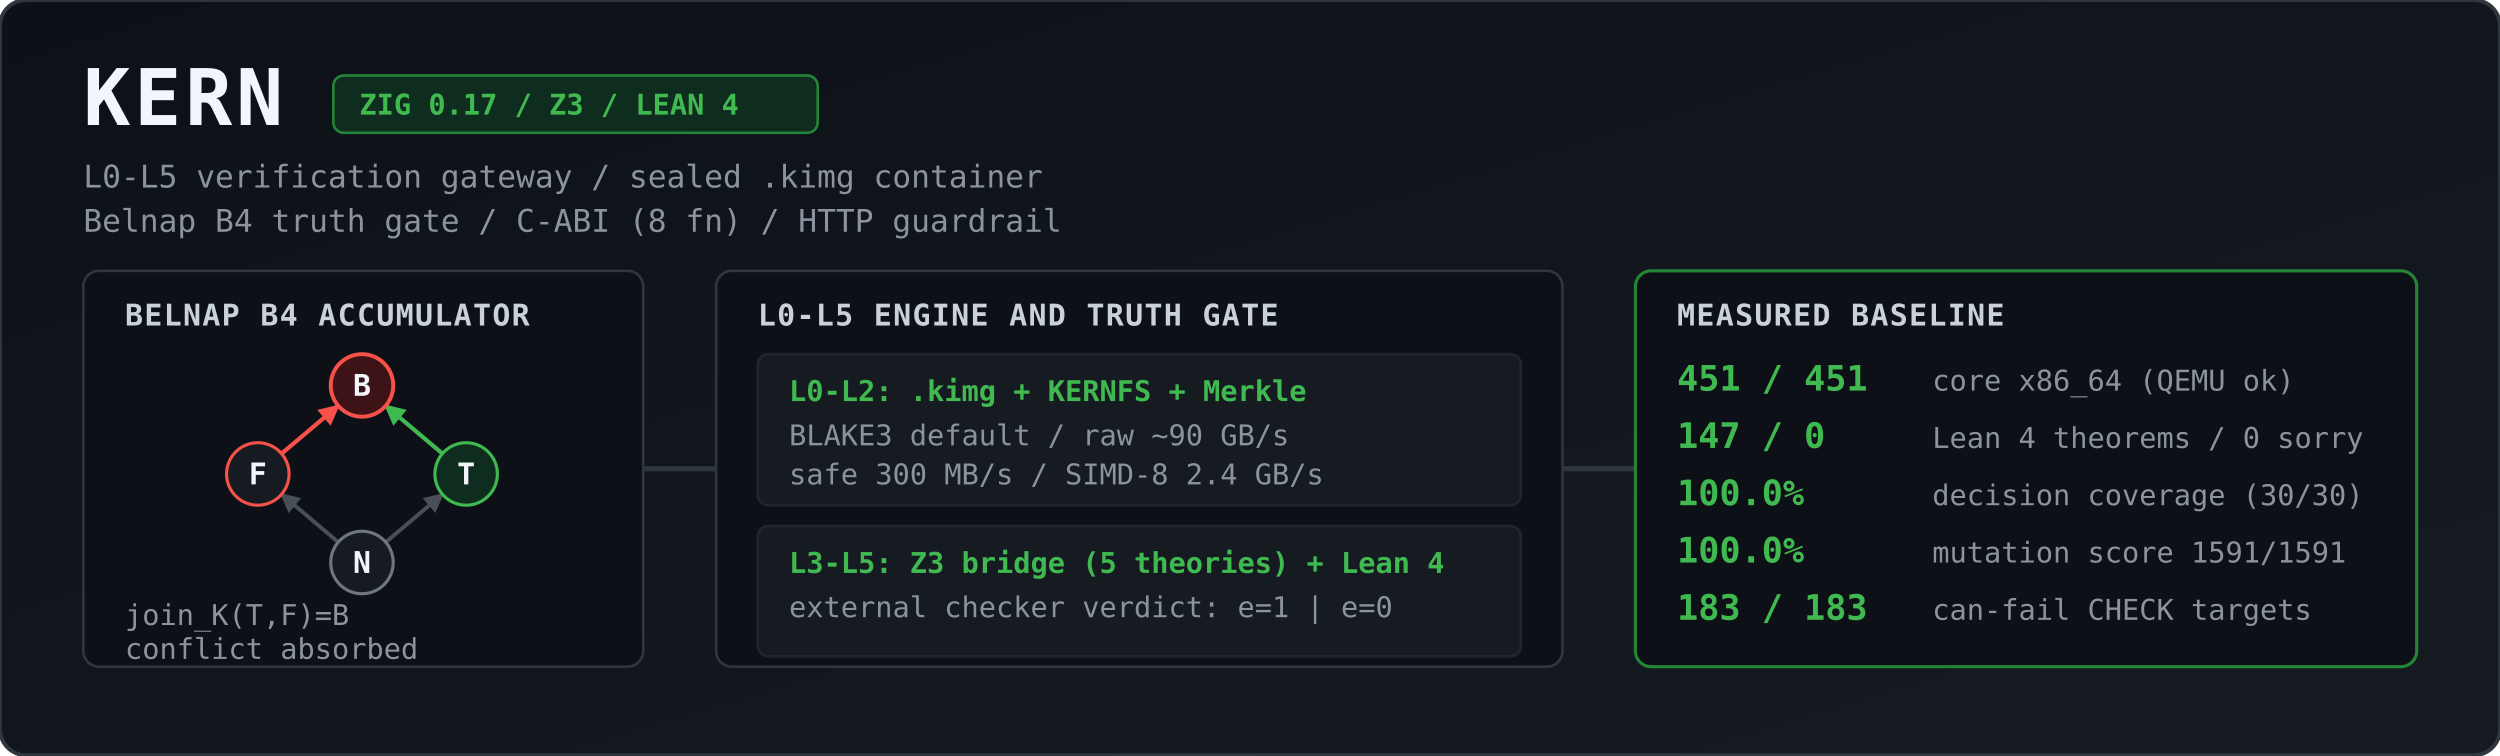
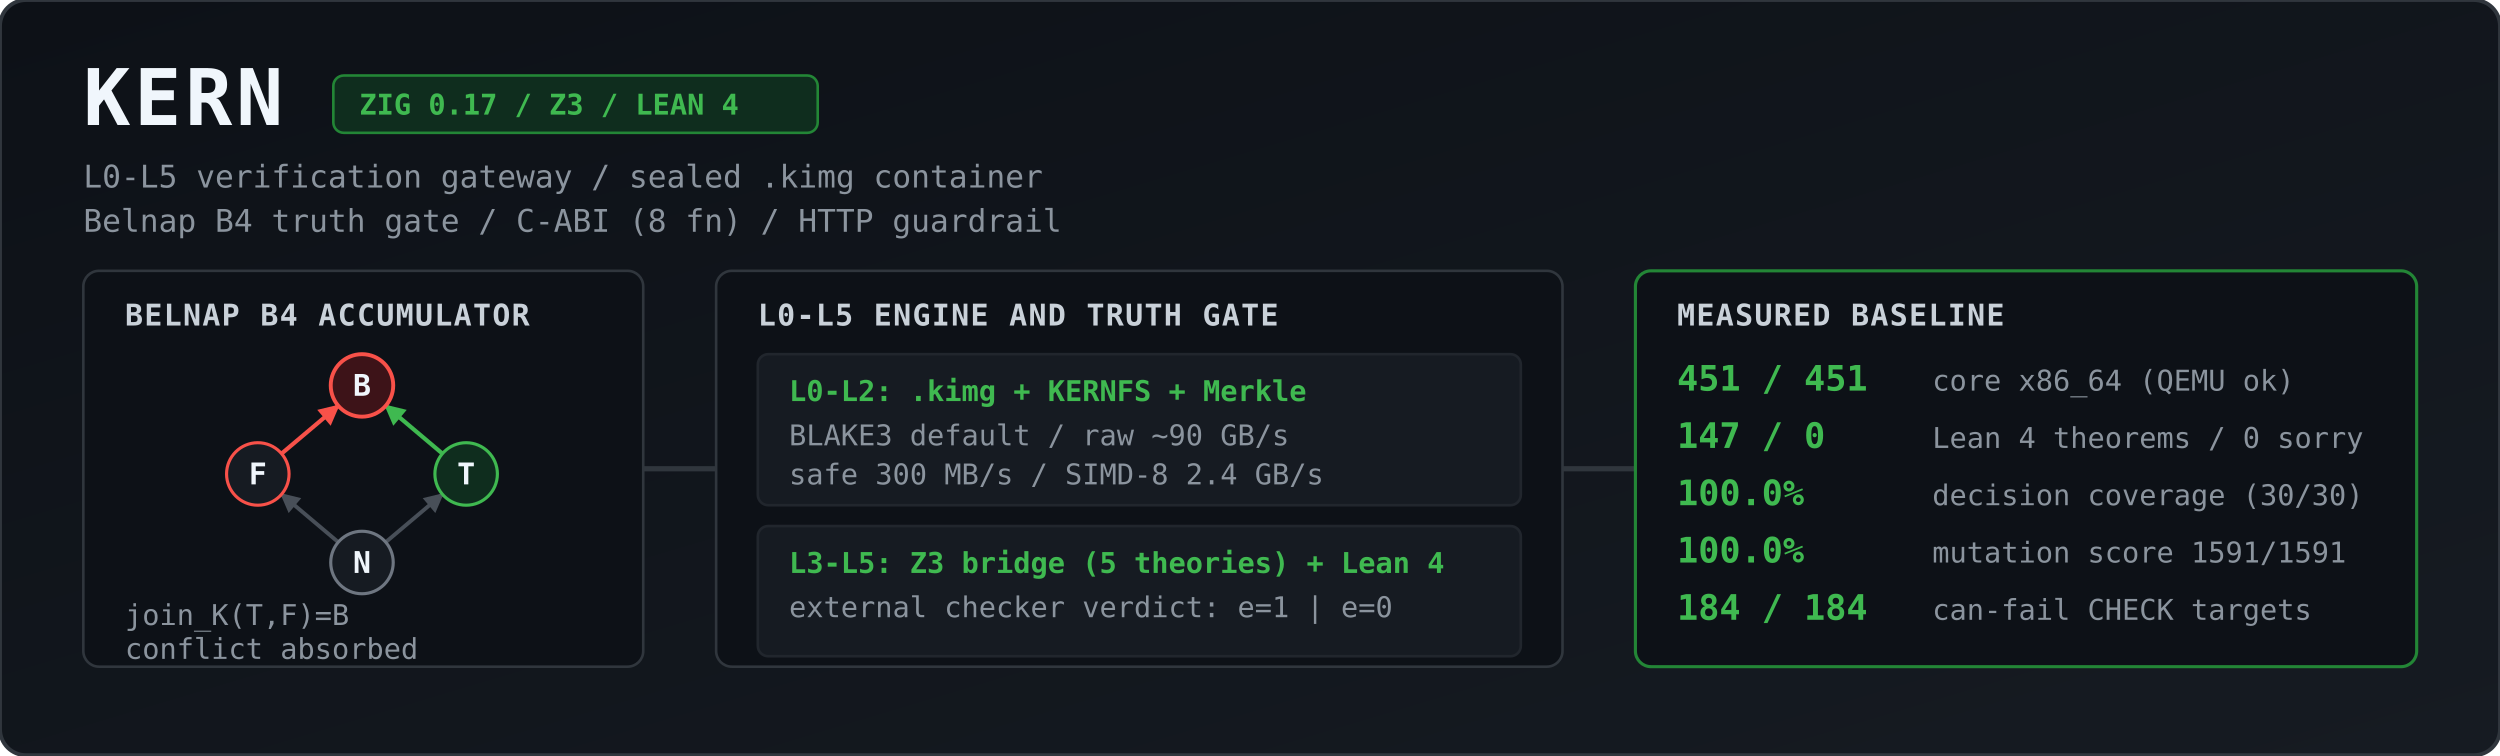
<svg xmlns="http://www.w3.org/2000/svg" viewBox="0 0 1344 406" width="100%" height="406" role="img" aria-label="KERN architecture and measured baseline">
  <defs>
    <linearGradient id="bg" x1="0" y1="0" x2="1" y2="1">
      <stop offset="0%" stop-color="#0d1117" />
      <stop offset="100%" stop-color="#161b22" />
    </linearGradient>
    <marker id="agrey" viewBox="0 0 10 10" refX="9" refY="5" markerWidth="5" markerHeight="5" orient="auto">
      <path d="M 0 0 L 10 5 L 0 10 z" fill="#484f58" />
    </marker>
    <marker id="ared" viewBox="0 0 10 10" refX="9" refY="5" markerWidth="5" markerHeight="5" orient="auto">
      <path d="M 0 0 L 10 5 L 0 10 z" fill="#f85149" />
    </marker>
    <marker id="agreen" viewBox="0 0 10 10" refX="9" refY="5" markerWidth="5" markerHeight="5" orient="auto">
      <path d="M 0 0 L 10 5 L 0 10 z" fill="#3fb950" />
    </marker>
    <style>
      .title { font: 700 30px ui-monospace, SFMono-Regular, Menlo, Monaco, Consolas, monospace; fill: #f0f6fc; letter-spacing: 1.5px; }
      .sub   { font: 400 12px ui-monospace, SFMono-Regular, Menlo, Monaco, Consolas, monospace; fill: #8b949e; }
      .badge { font: 600 11px ui-monospace, SFMono-Regular, Menlo, Monaco, Consolas, monospace; fill: #3fb950; }
      .hdr   { font: 700 11.5px ui-monospace, SFMono-Regular, Menlo, Monaco, Consolas, monospace; fill: #c9d1d9; letter-spacing: 0.5px; }
      .val   { font: 700 13.5px ui-monospace, SFMono-Regular, Menlo, Monaco, Consolas, monospace; fill: #3fb950; }
      .lbl   { font: 400 11px ui-monospace, SFMono-Regular, Menlo, Monaco, Consolas, monospace; fill: #8b949e; }
      .node  { font: 700 11.5px ui-monospace, SFMono-Regular, Menlo, Monaco, Consolas, monospace; fill: #f0f6fc; text-anchor: middle; }
    </style>
  </defs>
  <g transform="scale(1.4)">
    <rect width="960" height="290" rx="10" fill="url(#bg)" stroke="#30363d" stroke-width="1.5" />
    <text x="32" y="48" class="title">KERN</text>
    <rect x="128" y="29" width="186" height="22" rx="4" fill="#0f2d1e" stroke="#238636" stroke-width="1" />
    <text x="138" y="44" class="badge">ZIG 0.17 / Z3 / LEAN 4</text>
    <text x="32" y="72" class="sub">L0-L5 verification gateway / sealed .kimg container</text>
    <text x="32" y="89" class="sub">Belnap B4 truth gate / C-ABI (8 fn) / HTTP guardrail</text>
    <rect x="32" y="104" width="215" height="152" rx="6" fill="#0d1117" stroke="#30363d" />
    <text x="48" y="125" class="hdr">BELNAP B4 ACCUMULATOR</text>
    <line x1="129.9" y1="208.2" x2="108.1" y2="189.8" stroke="#484f58" stroke-width="1.5" marker-end="url(#agrey)" />
    <line x1="148.1" y1="208.2" x2="169.9" y2="189.8" stroke="#484f58" stroke-width="1.5" marker-end="url(#agrey)" />
    <line x1="108.1" y1="174.2" x2="129.9" y2="155.8" stroke="#f85149" stroke-width="1.6" marker-end="url(#ared)" />
    <line x1="169.9" y1="174.2" x2="148.1" y2="155.8" stroke="#3fb950" stroke-width="1.6" marker-end="url(#agreen)" />
    <circle cx="139" cy="148" r="12" fill="#3d1318" stroke="#f85149" stroke-width="1.5" />
    <text x="139" y="152" class="node">B</text>
    <circle cx="99" cy="182" r="12" fill="#161b22" stroke="#f85149" stroke-width="1.2" />
    <text x="99" y="186" class="node">F</text>
    <circle cx="179" cy="182" r="12" fill="#0f2d1e" stroke="#3fb950" stroke-width="1.2" />
    <text x="179" y="186" class="node">T</text>
    <circle cx="139" cy="216" r="12" fill="#161b22" stroke="#6e7681" stroke-width="1.2" />
    <text x="139" y="220" class="node">N</text>
    <text x="48" y="240" class="lbl">join_K(T,F)=B</text>
    <text x="48" y="253" class="lbl">conflict absorbed</text>
    <path d="M 247 180 L 275 180" stroke="#30363d" stroke-width="2" />
    <rect x="275" y="104" width="325" height="152" rx="6" fill="#0d1117" stroke="#30363d" />
    <text x="291" y="125" class="hdr">L0-L5 ENGINE AND TRUTH GATE</text>
    <rect x="291" y="136" width="293" height="58" rx="4" fill="#161b22" stroke="#21262d" />
    <text x="303" y="154" class="badge">L0-L2: .kimg + KERNFS + Merkle</text>
    <text x="303" y="171" class="lbl">BLAKE3 default / raw ~90 GB/s</text>
    <text x="303" y="186" class="lbl">safe 300 MB/s / SIMD-8 2.4 GB/s</text>
    <rect x="291" y="202" width="293" height="50" rx="4" fill="#161b22" stroke="#21262d" />
    <text x="303" y="220" class="badge">L3-L5: Z3 bridge (5 theories) + Lean 4</text>
    <text x="303" y="237" class="lbl">external checker verdict: e=1 | e=0</text>
    <path d="M 600 180 L 628 180" stroke="#30363d" stroke-width="2" />
    <rect x="628" y="104" width="300" height="152" rx="6" fill="#0d1117" stroke="#238636" stroke-width="1.2" />
    <text x="644" y="125" class="hdr">MEASURED BASELINE</text>
    <text x="644" y="150" class="val">451 / 451</text>
    <text x="742" y="150" class="lbl">core x86_64 (QEMU ok)</text>
    <text x="644" y="172" class="val">147 / 0</text>
    <text x="742" y="172" class="lbl">Lean 4 theorems / 0 sorry</text>
    <text x="644" y="194" class="val">100.0%</text>
    <text x="742" y="194" class="lbl">decision coverage (30/30)</text>
    <text x="644" y="216" class="val">100.0%</text>
    <text x="742" y="216" class="lbl">mutation score 1591/1591</text>
-     <text x="644" y="238" class="val">183 / 183</text>
+     <text x="644" y="238" class="val">184 / 184</text>
    <text x="742" y="238" class="lbl">can-fail CHECK targets</text>
  </g>
</svg>
